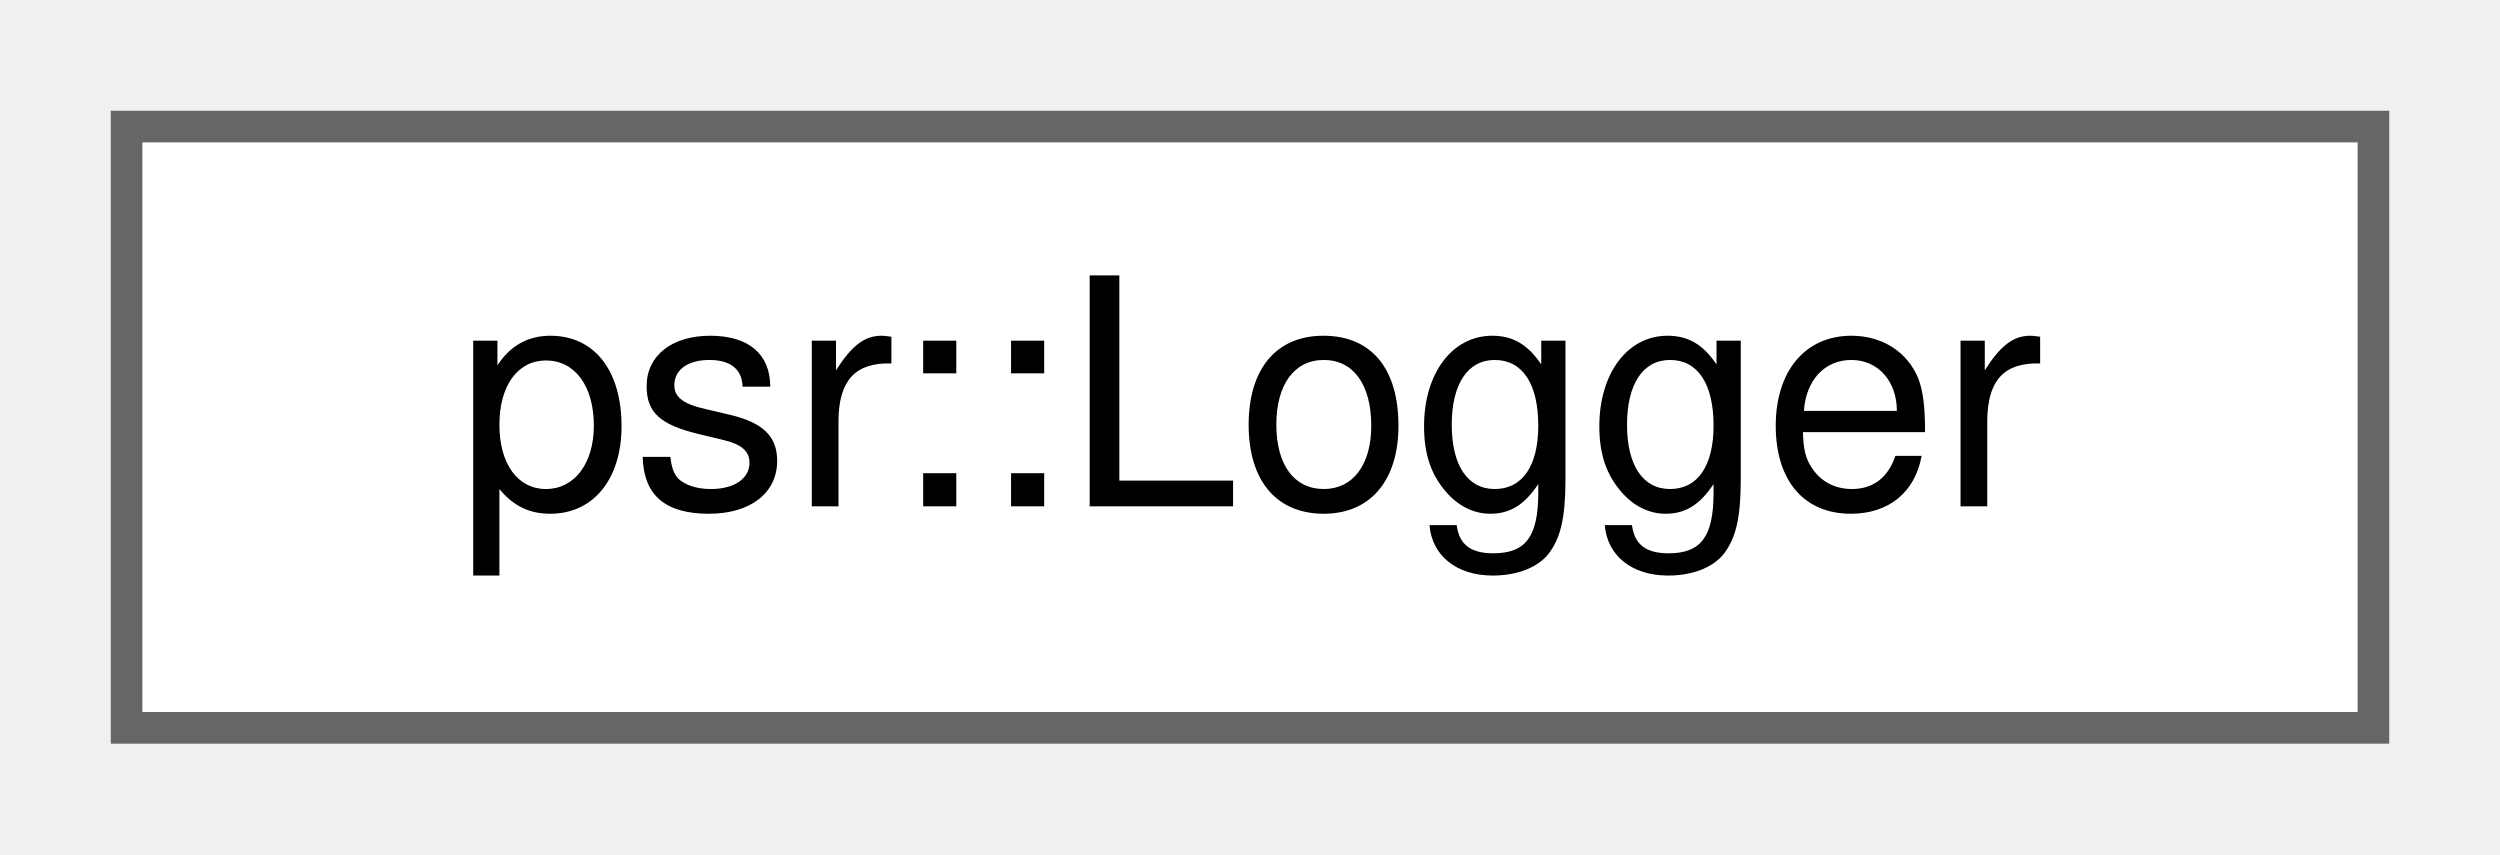
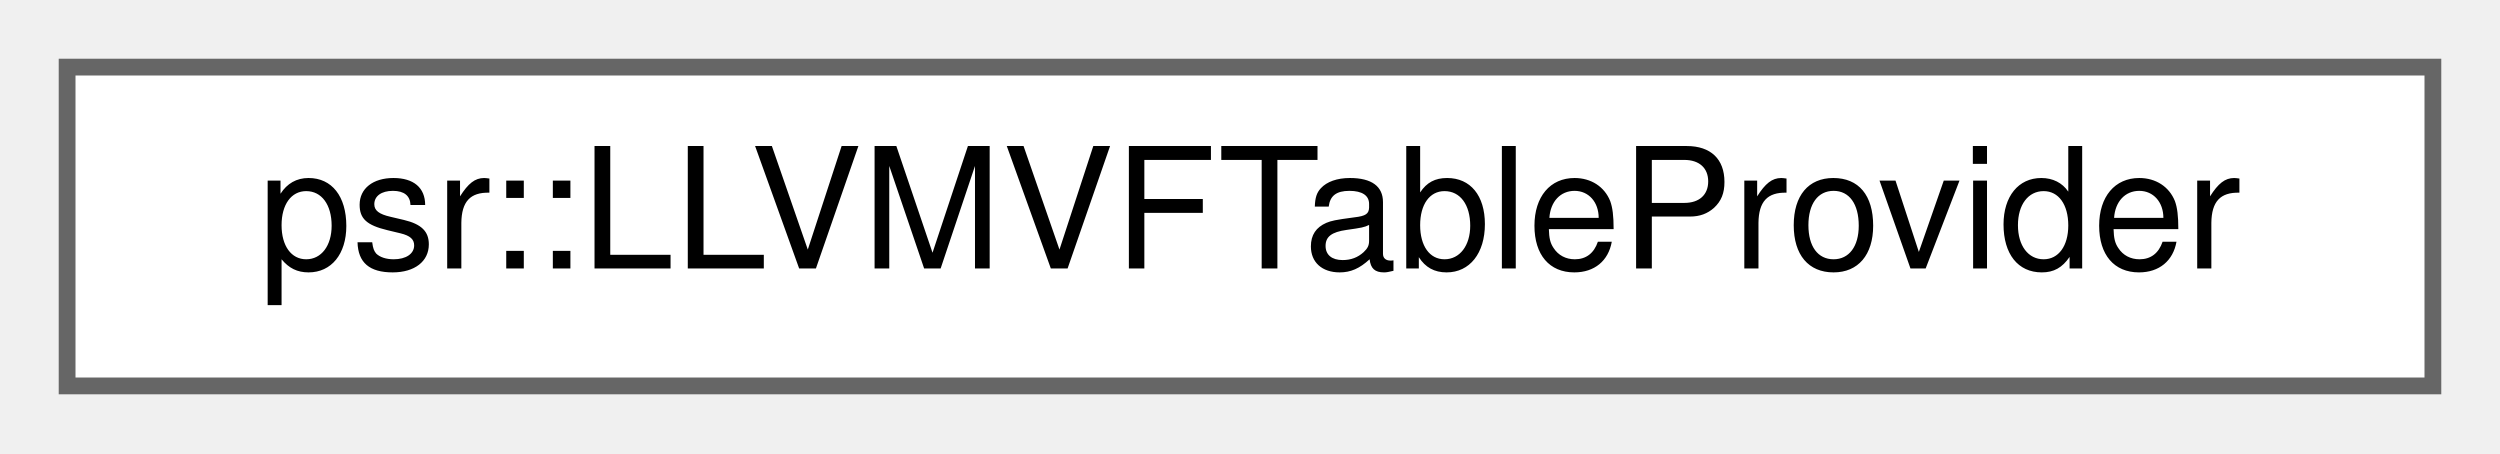
- <svg xmlns="http://www.w3.org/2000/svg" xmlns:xlink="http://www.w3.org/1999/xlink" width="79pt" height="27pt" viewBox="0.00 0.00 79.00 27.00">
+ <svg xmlns="http://www.w3.org/2000/svg" xmlns:xlink="http://www.w3.org/1999/xlink" width="149pt" height="27pt" viewBox="0.00 0.00 149.00 27.00">
  <g id="graph0" class="graph" transform="scale(1 1) rotate(0) translate(4 23)">
    <g id="Node000000" class="node">
      <g id="a_Node000000">
-         <a xlink:href="classpsr_1_1Logger.html" target="_top" xlink:title=" ">
-           <polygon fill="white" stroke="#666666" points="71,-19 0,-19 0,0 71,0 71,-19" />
-           <text text-anchor="middle" x="35.5" y="-7" font-family="Helvetica,sans-Serif" font-size="10.00">psr::Logger</text>
+         <a xlink:href="classpsr_1_1LLVMVFTableProvider.html" target="_top" xlink:title="A class that provides access to all C++ virtual function tables (VTables) found in the target program...">
+           <polygon fill="white" stroke="#666666" points="141,-19 0,-19 0,0 141,0 141,-19" />
+           <text text-anchor="middle" x="70.5" y="-7" font-family="Helvetica,sans-Serif" font-size="10.00">psr::LLVMVFTableProvider</text>
        </a>
      </g>
    </g>
  </g>
</svg>
